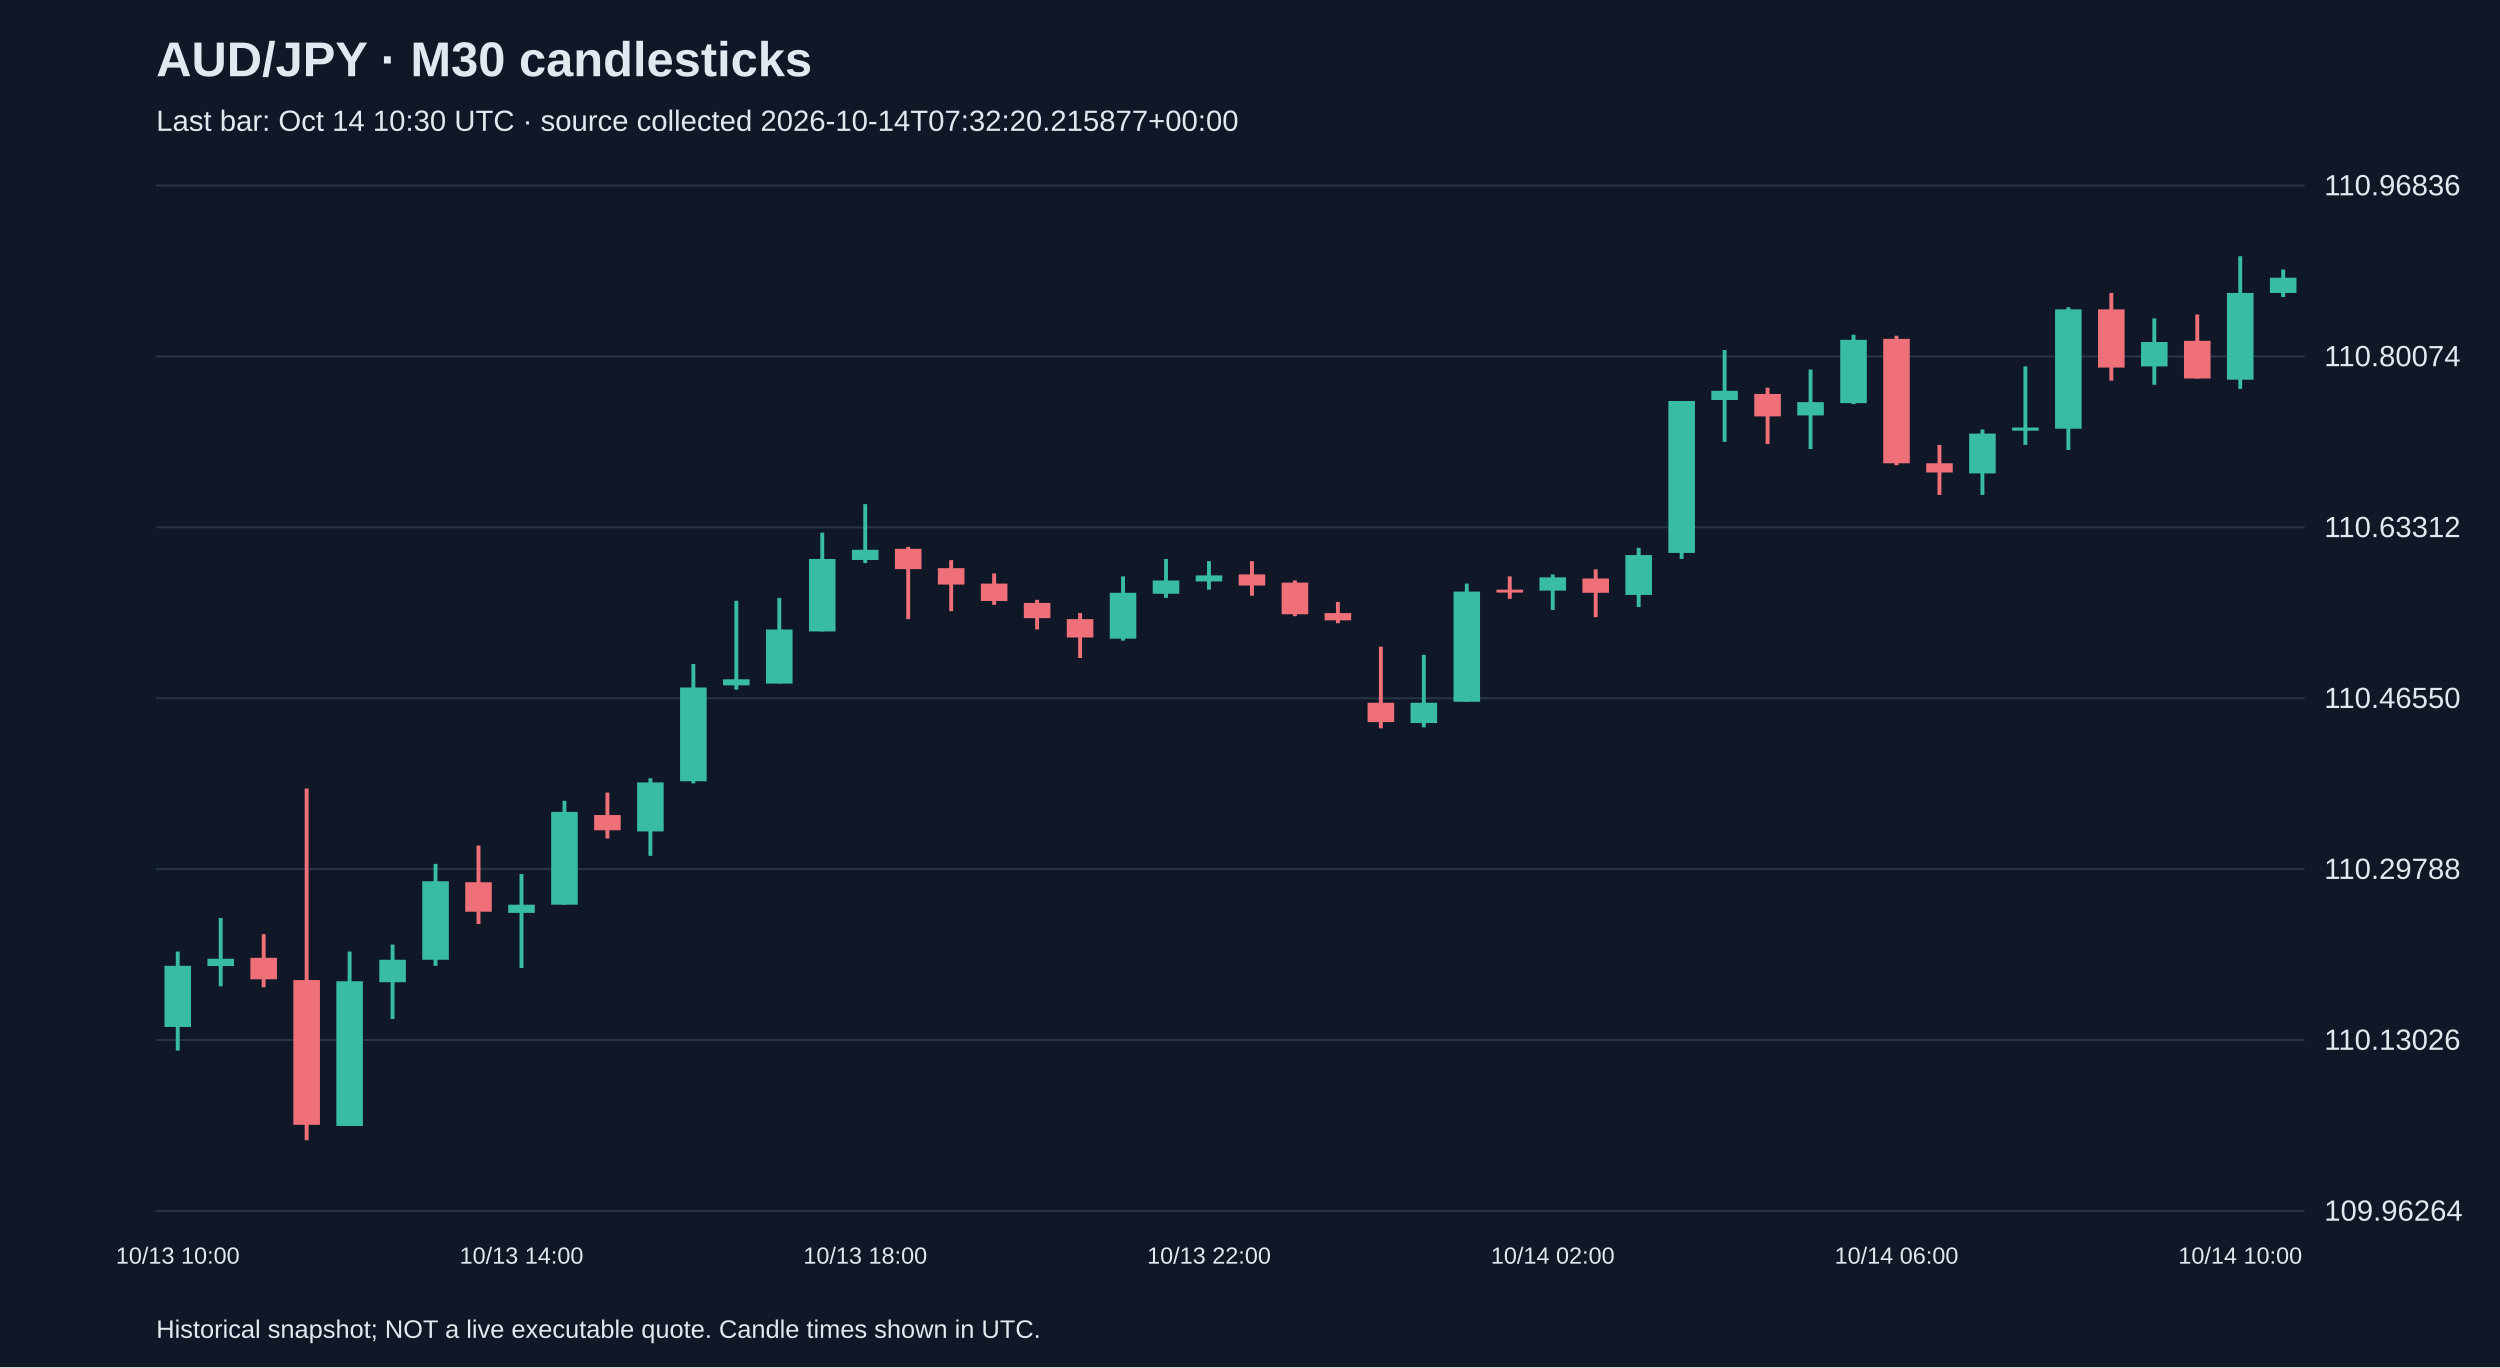
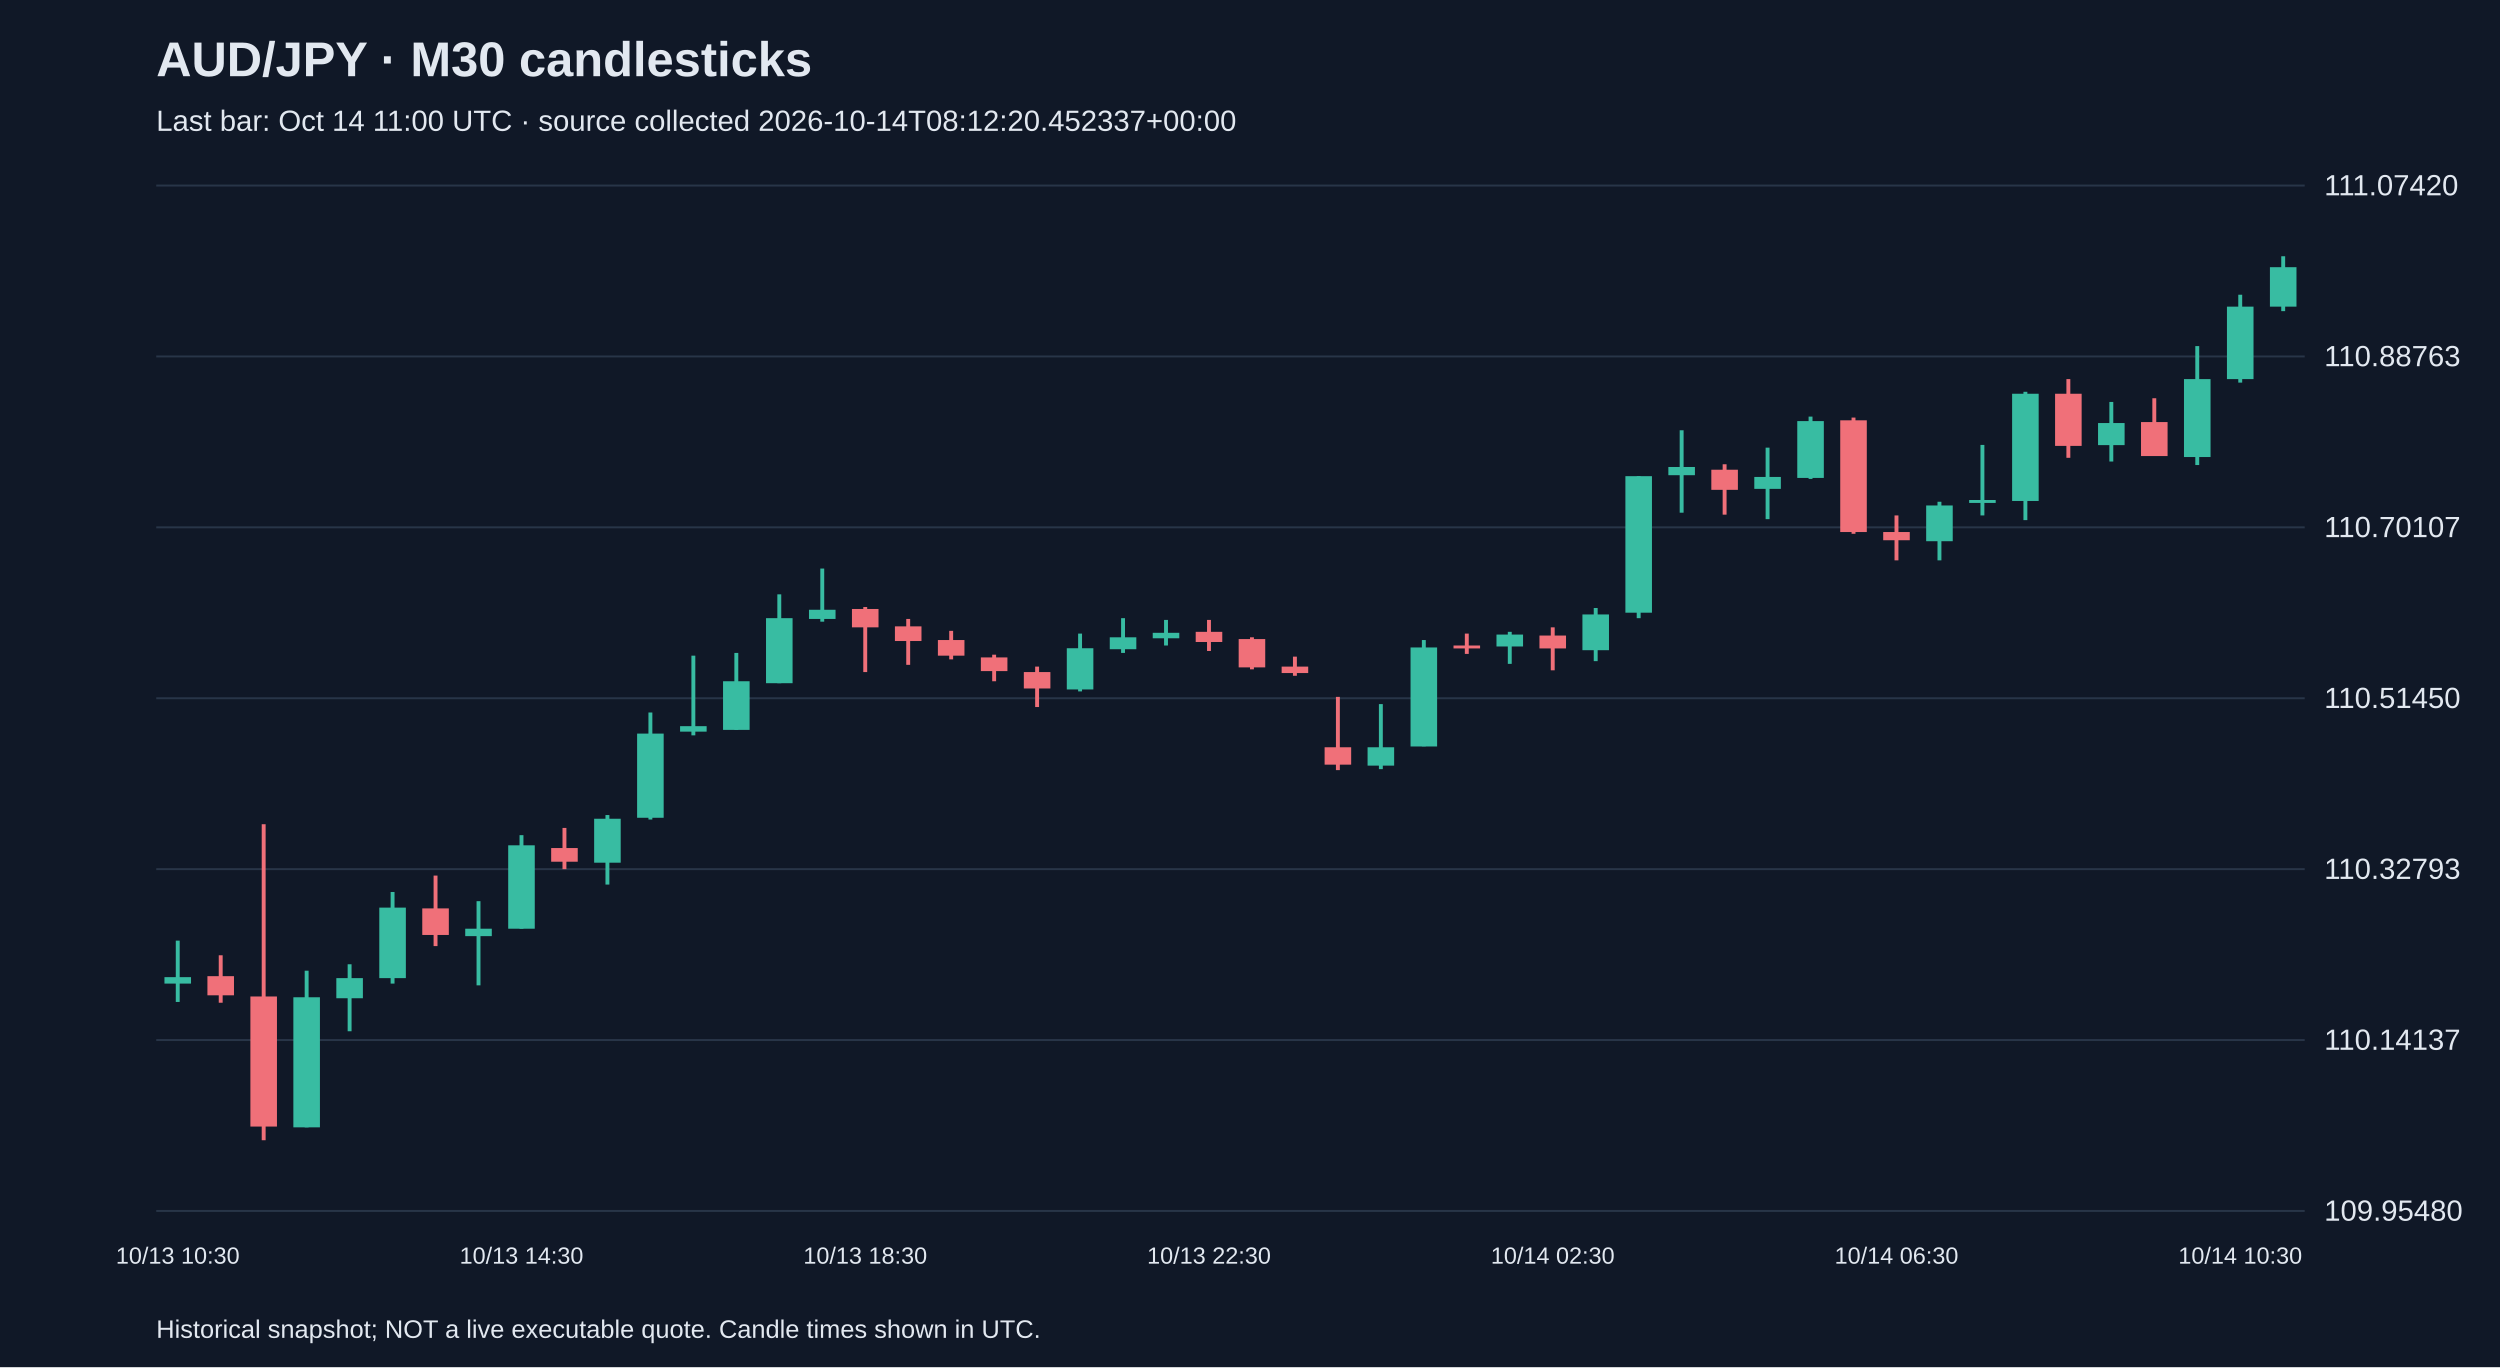
<svg xmlns="http://www.w3.org/2000/svg" viewBox="0 0 1280 700">
  <rect width="100%" height="100%" fill="#101827" />
  <style>text{font-family:Arial,sans-serif;fill:#e2e8f0}</style>
  <text x="80" y="39" font-size="25" font-weight="bold">AUD/JPY · M30 candlesticks</text>
-   <text x="80" y="67" font-size="15" fill="#a6b1c5">Last bar: Oct 14 10:30 UTC · source collected 2026-10-14T07:32:20.215877+00:00</text>
+   <text x="80" y="67" font-size="15" fill="#a6b1c5">Last bar: Oct 14 11:00 UTC · source collected 2026-10-14T08:12:20.452337+00:00</text>
  <line x1="80" y1="620.0" x2="1180" y2="620.0" stroke="#283548" />
-   <text x="1190" y="625.0" font-size="15">109.96264</text>
+   <text x="1190" y="625.0" font-size="15">109.95480</text>
  <line x1="80" y1="532.5" x2="1180" y2="532.5" stroke="#283548" />
-   <text x="1190" y="537.5" font-size="15">110.13026</text>
+   <text x="1190" y="537.5" font-size="15">110.14137</text>
  <line x1="80" y1="445.0" x2="1180" y2="445.0" stroke="#283548" />
-   <text x="1190" y="450.0" font-size="15">110.29788</text>
+   <text x="1190" y="450.0" font-size="15">110.32793</text>
  <line x1="80" y1="357.5" x2="1180" y2="357.5" stroke="#283548" />
-   <text x="1190" y="362.5" font-size="15">110.46550</text>
+   <text x="1190" y="362.5" font-size="15">110.51450</text>
  <line x1="80" y1="270.0" x2="1180" y2="270.0" stroke="#283548" />
-   <text x="1190" y="275.0" font-size="15">110.63312</text>
+   <text x="1190" y="275.0" font-size="15">110.70107</text>
  <line x1="80" y1="182.5" x2="1180" y2="182.5" stroke="#283548" />
-   <text x="1190" y="187.5" font-size="15">110.80074</text>
+   <text x="1190" y="187.5" font-size="15">110.88763</text>
  <line x1="80" y1="95.0" x2="1180" y2="95.0" stroke="#283548" />
-   <text x="1190" y="100.0" font-size="15">110.96836</text>
-   <line x1="91.0" y1="487.2" x2="91.0" y2="537.9" stroke="#38bca2" stroke-width="2" />
-   <rect x="84.2" y="494.5" width="13.6" height="31.3" fill="#38bca2" />
-   <text x="91.0" y="647" text-anchor="middle" font-size="12">10/13 10:00</text>
-   <line x1="113.0" y1="470.0" x2="113.0" y2="505.0" stroke="#38bca2" stroke-width="2" />
-   <rect x="106.2" y="490.9" width="13.6" height="3.7" fill="#38bca2" />
-   <line x1="135.0" y1="478.3" x2="135.0" y2="505.5" stroke="#f07079" stroke-width="2" />
-   <rect x="128.2" y="490.4" width="13.6" height="11.0" fill="#f07079" />
-   <line x1="157.0" y1="403.7" x2="157.0" y2="583.8" stroke="#f07079" stroke-width="2" />
-   <rect x="150.2" y="501.8" width="13.6" height="74.1" fill="#f07079" />
-   <line x1="179.0" y1="487.2" x2="179.0" y2="576.5" stroke="#38bca2" stroke-width="2" />
-   <rect x="172.2" y="502.4" width="13.6" height="74.1" fill="#38bca2" />
-   <line x1="201.0" y1="483.6" x2="201.0" y2="521.7" stroke="#38bca2" stroke-width="2" />
-   <rect x="194.2" y="491.4" width="13.6" height="11.5" fill="#38bca2" />
-   <line x1="223.0" y1="442.3" x2="223.0" y2="494.5" stroke="#38bca2" stroke-width="2" />
-   <rect x="216.2" y="451.2" width="13.6" height="40.2" fill="#38bca2" />
-   <line x1="245.0" y1="432.9" x2="245.0" y2="473.1" stroke="#f07079" stroke-width="2" />
-   <rect x="238.2" y="451.7" width="13.6" height="15.1" fill="#f07079" />
-   <line x1="267.0" y1="447.5" x2="267.0" y2="495.6" stroke="#38bca2" stroke-width="2" />
-   <rect x="260.2" y="463.2" width="13.6" height="4.2" fill="#38bca2" />
-   <text x="267.0" y="647" text-anchor="middle" font-size="12">10/13 14:00</text>
-   <line x1="289.0" y1="410.0" x2="289.0" y2="463.2" stroke="#38bca2" stroke-width="2" />
-   <rect x="282.2" y="415.7" width="13.6" height="47.5" fill="#38bca2" />
-   <line x1="311.0" y1="405.8" x2="311.0" y2="429.3" stroke="#f07079" stroke-width="2" />
-   <rect x="304.2" y="417.3" width="13.6" height="7.8" fill="#f07079" />
-   <line x1="333.0" y1="398.5" x2="333.0" y2="438.2" stroke="#38bca2" stroke-width="2" />
-   <rect x="326.2" y="400.6" width="13.6" height="25.1" fill="#38bca2" />
-   <line x1="355.0" y1="340.0" x2="355.0" y2="401.1" stroke="#38bca2" stroke-width="2" />
-   <rect x="348.2" y="352.0" width="13.6" height="48.0" fill="#38bca2" />
-   <line x1="377.0" y1="307.6" x2="377.0" y2="353.1" stroke="#38bca2" stroke-width="2" />
-   <rect x="370.2" y="347.8" width="13.6" height="3.1" fill="#38bca2" />
-   <line x1="399.0" y1="306.1" x2="399.0" y2="349.9" stroke="#38bca2" stroke-width="2" />
-   <rect x="392.2" y="322.3" width="13.6" height="27.7" fill="#38bca2" />
-   <line x1="421.0" y1="272.7" x2="421.0" y2="323.3" stroke="#38bca2" stroke-width="2" />
-   <rect x="414.2" y="286.2" width="13.6" height="37.1" fill="#38bca2" />
-   <line x1="443.0" y1="258.1" x2="443.0" y2="288.3" stroke="#38bca2" stroke-width="2" />
-   <rect x="436.2" y="281.5" width="13.6" height="5.2" fill="#38bca2" />
-   <text x="443.0" y="647" text-anchor="middle" font-size="12">10/13 18:00</text>
-   <line x1="465.0" y1="280.0" x2="465.0" y2="317.0" stroke="#f07079" stroke-width="2" />
-   <rect x="458.2" y="281.0" width="13.6" height="10.4" fill="#f07079" />
-   <line x1="487.0" y1="286.8" x2="487.0" y2="312.9" stroke="#f07079" stroke-width="2" />
-   <rect x="480.2" y="290.9" width="13.6" height="8.4" fill="#f07079" />
-   <line x1="509.0" y1="293.6" x2="509.0" y2="309.7" stroke="#f07079" stroke-width="2" />
-   <rect x="502.2" y="298.8" width="13.6" height="8.9" fill="#f07079" />
-   <line x1="531.0" y1="307.1" x2="531.0" y2="322.3" stroke="#f07079" stroke-width="2" />
-   <rect x="524.2" y="308.7" width="13.6" height="7.8" fill="#f07079" />
-   <line x1="553.0" y1="313.9" x2="553.0" y2="336.9" stroke="#f07079" stroke-width="2" />
-   <rect x="546.2" y="317.0" width="13.6" height="9.4" fill="#f07079" />
-   <line x1="575.0" y1="295.1" x2="575.0" y2="328.0" stroke="#38bca2" stroke-width="2" />
-   <rect x="568.2" y="303.5" width="13.6" height="23.5" fill="#38bca2" />
-   <line x1="597.0" y1="286.2" x2="597.0" y2="306.1" stroke="#38bca2" stroke-width="2" />
-   <rect x="590.2" y="297.2" width="13.6" height="6.8" fill="#38bca2" />
-   <line x1="619.0" y1="287.3" x2="619.0" y2="301.9" stroke="#38bca2" stroke-width="2" />
-   <rect x="612.2" y="294.6" width="13.6" height="3.1" fill="#38bca2" />
-   <text x="619.0" y="647" text-anchor="middle" font-size="12">10/13 22:00</text>
-   <line x1="641.0" y1="287.3" x2="641.0" y2="305.0" stroke="#f07079" stroke-width="2" />
-   <rect x="634.2" y="294.1" width="13.6" height="5.7" fill="#f07079" />
-   <line x1="663.0" y1="297.2" x2="663.0" y2="315.5" stroke="#f07079" stroke-width="2" />
-   <rect x="656.2" y="298.3" width="13.6" height="16.2" fill="#f07079" />
-   <line x1="685.0" y1="308.2" x2="685.0" y2="319.1" stroke="#f07079" stroke-width="2" />
-   <rect x="678.2" y="313.9" width="13.6" height="3.7" fill="#f07079" />
-   <line x1="707.0" y1="331.1" x2="707.0" y2="372.9" stroke="#f07079" stroke-width="2" />
-   <rect x="700.2" y="359.8" width="13.6" height="9.9" fill="#f07079" />
-   <line x1="729.0" y1="335.3" x2="729.0" y2="372.4" stroke="#38bca2" stroke-width="2" />
-   <rect x="722.2" y="359.8" width="13.6" height="10.4" fill="#38bca2" />
-   <line x1="751.0" y1="298.8" x2="751.0" y2="359.3" stroke="#38bca2" stroke-width="2" />
-   <rect x="744.2" y="302.9" width="13.6" height="56.4" fill="#38bca2" />
-   <line x1="773.0" y1="295.1" x2="773.0" y2="306.6" stroke="#f07079" stroke-width="2" />
-   <rect x="766.2" y="301.9" width="13.6" height="1.5" fill="#f07079" />
-   <line x1="795.0" y1="294.1" x2="795.0" y2="312.3" stroke="#38bca2" stroke-width="2" />
-   <rect x="788.2" y="295.6" width="13.6" height="6.8" fill="#38bca2" />
-   <text x="795.0" y="647" text-anchor="middle" font-size="12">10/14 02:00</text>
-   <line x1="817.0" y1="291.5" x2="817.0" y2="316.0" stroke="#f07079" stroke-width="2" />
-   <rect x="810.2" y="296.2" width="13.6" height="7.3" fill="#f07079" />
-   <line x1="839.0" y1="280.5" x2="839.0" y2="310.8" stroke="#38bca2" stroke-width="2" />
-   <rect x="832.2" y="284.2" width="13.6" height="20.4" fill="#38bca2" />
-   <line x1="861.0" y1="205.3" x2="861.0" y2="286.2" stroke="#38bca2" stroke-width="2" />
-   <rect x="854.2" y="205.3" width="13.6" height="77.8" fill="#38bca2" />
-   <line x1="883.0" y1="179.2" x2="883.0" y2="226.2" stroke="#38bca2" stroke-width="2" />
-   <rect x="876.2" y="200.1" width="13.6" height="4.7" fill="#38bca2" />
-   <line x1="905.0" y1="198.5" x2="905.0" y2="227.3" stroke="#f07079" stroke-width="2" />
-   <rect x="898.2" y="201.7" width="13.6" height="11.5" fill="#f07079" />
-   <line x1="927.0" y1="189.2" x2="927.0" y2="229.9" stroke="#38bca2" stroke-width="2" />
-   <rect x="920.2" y="205.9" width="13.6" height="6.8" fill="#38bca2" />
-   <line x1="949.0" y1="171.4" x2="949.0" y2="206.9" stroke="#38bca2" stroke-width="2" />
-   <rect x="942.2" y="174.0" width="13.6" height="32.4" fill="#38bca2" />
-   <line x1="971.0" y1="171.9" x2="971.0" y2="238.2" stroke="#f07079" stroke-width="2" />
-   <rect x="964.2" y="173.5" width="13.6" height="63.7" fill="#f07079" />
-   <text x="971.0" y="647" text-anchor="middle" font-size="12">10/14 06:00</text>
-   <line x1="993.0" y1="227.8" x2="993.0" y2="253.4" stroke="#f07079" stroke-width="2" />
-   <rect x="986.2" y="237.2" width="13.6" height="4.7" fill="#f07079" />
-   <line x1="1015.0" y1="219.9" x2="1015.0" y2="253.4" stroke="#38bca2" stroke-width="2" />
-   <rect x="1008.2" y="222.0" width="13.6" height="20.4" fill="#38bca2" />
-   <line x1="1037.0" y1="187.6" x2="1037.0" y2="227.8" stroke="#38bca2" stroke-width="2" />
-   <rect x="1030.2" y="218.9" width="13.6" height="1.6" fill="#38bca2" />
-   <line x1="1059.0" y1="157.3" x2="1059.0" y2="230.4" stroke="#38bca2" stroke-width="2" />
-   <rect x="1052.2" y="158.4" width="13.6" height="61.1" fill="#38bca2" />
-   <line x1="1081.0" y1="150.0" x2="1081.0" y2="194.9" stroke="#f07079" stroke-width="2" />
-   <rect x="1074.2" y="158.4" width="13.6" height="29.8" fill="#f07079" />
-   <line x1="1103.0" y1="163.0" x2="1103.0" y2="197.0" stroke="#38bca2" stroke-width="2" />
-   <rect x="1096.2" y="175.1" width="13.6" height="12.5" fill="#38bca2" />
-   <line x1="1125.0" y1="161.0" x2="1125.0" y2="193.8" stroke="#f07079" stroke-width="2" />
-   <rect x="1118.2" y="174.5" width="13.6" height="19.3" fill="#f07079" />
-   <line x1="1147.0" y1="131.2" x2="1147.0" y2="199.1" stroke="#38bca2" stroke-width="2" />
-   <rect x="1140.2" y="150.0" width="13.6" height="44.4" fill="#38bca2" />
-   <text x="1147.0" y="647" text-anchor="middle" font-size="12">10/14 10:00</text>
-   <line x1="1169.0" y1="138.0" x2="1169.0" y2="152.1" stroke="#38bca2" stroke-width="2" />
-   <rect x="1162.2" y="142.2" width="13.6" height="7.8" fill="#38bca2" />
+   <text x="1190" y="100.0" font-size="15">111.07420</text>
+   <line x1="91.0" y1="481.6" x2="91.0" y2="513.0" stroke="#38bca2" stroke-width="2" />
+   <rect x="84.2" y="500.3" width="13.6" height="3.3" fill="#38bca2" />
+   <text x="91.0" y="647" text-anchor="middle" font-size="12">10/13 10:30</text>
+   <line x1="113.0" y1="489.1" x2="113.0" y2="513.4" stroke="#f07079" stroke-width="2" />
+   <rect x="106.2" y="499.8" width="13.6" height="9.8" fill="#f07079" />
+   <line x1="135.0" y1="422.0" x2="135.0" y2="583.8" stroke="#f07079" stroke-width="2" />
+   <rect x="128.2" y="510.2" width="13.6" height="66.6" fill="#f07079" />
+   <line x1="157.0" y1="497.0" x2="157.0" y2="577.2" stroke="#38bca2" stroke-width="2" />
+   <rect x="150.2" y="510.6" width="13.6" height="66.6" fill="#38bca2" />
+   <line x1="179.0" y1="493.7" x2="179.0" y2="528.0" stroke="#38bca2" stroke-width="2" />
+   <rect x="172.2" y="500.8" width="13.6" height="10.3" fill="#38bca2" />
+   <line x1="201.0" y1="456.7" x2="201.0" y2="503.6" stroke="#38bca2" stroke-width="2" />
+   <rect x="194.2" y="464.7" width="13.6" height="36.1" fill="#38bca2" />
+   <line x1="223.0" y1="448.3" x2="223.0" y2="484.4" stroke="#f07079" stroke-width="2" />
+   <rect x="216.2" y="465.1" width="13.6" height="13.6" fill="#f07079" />
+   <line x1="245.0" y1="461.4" x2="245.0" y2="504.5" stroke="#38bca2" stroke-width="2" />
+   <rect x="238.2" y="475.5" width="13.6" height="3.8" fill="#38bca2" />
+   <line x1="267.0" y1="427.6" x2="267.0" y2="475.5" stroke="#38bca2" stroke-width="2" />
+   <rect x="260.2" y="432.8" width="13.6" height="42.7" fill="#38bca2" />
+   <text x="267.0" y="647" text-anchor="middle" font-size="12">10/13 14:30</text>
+   <line x1="289.0" y1="423.9" x2="289.0" y2="445.0" stroke="#f07079" stroke-width="2" />
+   <rect x="282.2" y="434.2" width="13.6" height="7.0" fill="#f07079" />
+   <line x1="311.0" y1="417.3" x2="311.0" y2="452.9" stroke="#38bca2" stroke-width="2" />
+   <rect x="304.2" y="419.2" width="13.6" height="22.5" fill="#38bca2" />
+   <line x1="333.0" y1="364.8" x2="333.0" y2="419.6" stroke="#38bca2" stroke-width="2" />
+   <rect x="326.2" y="375.6" width="13.6" height="43.1" fill="#38bca2" />
+   <line x1="355.0" y1="335.7" x2="355.0" y2="376.5" stroke="#38bca2" stroke-width="2" />
+   <rect x="348.2" y="371.8" width="13.6" height="2.8" fill="#38bca2" />
+   <line x1="377.0" y1="334.3" x2="377.0" y2="373.7" stroke="#38bca2" stroke-width="2" />
+   <rect x="370.2" y="348.8" width="13.6" height="24.9" fill="#38bca2" />
+   <line x1="399.0" y1="304.3" x2="399.0" y2="349.8" stroke="#38bca2" stroke-width="2" />
+   <rect x="392.2" y="316.5" width="13.6" height="33.3" fill="#38bca2" />
+   <line x1="421.0" y1="291.1" x2="421.0" y2="318.3" stroke="#38bca2" stroke-width="2" />
+   <rect x="414.2" y="312.2" width="13.6" height="4.7" fill="#38bca2" />
+   <line x1="443.0" y1="310.8" x2="443.0" y2="344.1" stroke="#f07079" stroke-width="2" />
+   <rect x="436.2" y="311.8" width="13.6" height="9.4" fill="#f07079" />
+   <text x="443.0" y="647" text-anchor="middle" font-size="12">10/13 18:30</text>
+   <line x1="465.0" y1="316.9" x2="465.0" y2="340.4" stroke="#f07079" stroke-width="2" />
+   <rect x="458.2" y="320.7" width="13.6" height="7.5" fill="#f07079" />
+   <line x1="487.0" y1="323.0" x2="487.0" y2="337.6" stroke="#f07079" stroke-width="2" />
+   <rect x="480.2" y="327.7" width="13.6" height="8.0" fill="#f07079" />
+   <line x1="509.0" y1="335.2" x2="509.0" y2="348.8" stroke="#f07079" stroke-width="2" />
+   <rect x="502.2" y="336.6" width="13.6" height="7.0" fill="#f07079" />
+   <line x1="531.0" y1="341.3" x2="531.0" y2="362.0" stroke="#f07079" stroke-width="2" />
+   <rect x="524.2" y="344.1" width="13.6" height="8.4" fill="#f07079" />
+   <line x1="553.0" y1="324.4" x2="553.0" y2="354.0" stroke="#38bca2" stroke-width="2" />
+   <rect x="546.2" y="331.9" width="13.6" height="21.1" fill="#38bca2" />
+   <line x1="575.0" y1="316.5" x2="575.0" y2="334.3" stroke="#38bca2" stroke-width="2" />
+   <rect x="568.2" y="326.3" width="13.6" height="6.1" fill="#38bca2" />
+   <line x1="597.0" y1="317.4" x2="597.0" y2="330.5" stroke="#38bca2" stroke-width="2" />
+   <rect x="590.2" y="324.0" width="13.6" height="2.8" fill="#38bca2" />
+   <line x1="619.0" y1="317.4" x2="619.0" y2="333.3" stroke="#f07079" stroke-width="2" />
+   <rect x="612.2" y="323.5" width="13.6" height="5.2" fill="#f07079" />
+   <text x="619.0" y="647" text-anchor="middle" font-size="12">10/13 22:30</text>
+   <line x1="641.0" y1="326.3" x2="641.0" y2="342.7" stroke="#f07079" stroke-width="2" />
+   <rect x="634.2" y="327.2" width="13.6" height="14.5" fill="#f07079" />
+   <line x1="663.0" y1="336.2" x2="663.0" y2="346.0" stroke="#f07079" stroke-width="2" />
+   <rect x="656.2" y="341.3" width="13.6" height="3.3" fill="#f07079" />
+   <line x1="685.0" y1="356.8" x2="685.0" y2="394.3" stroke="#f07079" stroke-width="2" />
+   <rect x="678.2" y="382.6" width="13.6" height="8.9" fill="#f07079" />
+   <line x1="707.0" y1="360.5" x2="707.0" y2="393.8" stroke="#38bca2" stroke-width="2" />
+   <rect x="700.2" y="382.6" width="13.6" height="9.4" fill="#38bca2" />
+   <line x1="729.0" y1="327.7" x2="729.0" y2="382.1" stroke="#38bca2" stroke-width="2" />
+   <rect x="722.2" y="331.5" width="13.6" height="50.7" fill="#38bca2" />
+   <line x1="751.0" y1="324.4" x2="751.0" y2="334.8" stroke="#f07079" stroke-width="2" />
+   <rect x="744.2" y="330.5" width="13.6" height="1.5" fill="#f07079" />
+   <line x1="773.0" y1="323.5" x2="773.0" y2="339.9" stroke="#38bca2" stroke-width="2" />
+   <rect x="766.2" y="324.9" width="13.6" height="6.1" fill="#38bca2" />
+   <line x1="795.0" y1="321.2" x2="795.0" y2="343.2" stroke="#f07079" stroke-width="2" />
+   <rect x="788.2" y="325.4" width="13.6" height="6.6" fill="#f07079" />
+   <text x="795.0" y="647" text-anchor="middle" font-size="12">10/14 02:30</text>
+   <line x1="817.0" y1="311.3" x2="817.0" y2="338.5" stroke="#38bca2" stroke-width="2" />
+   <rect x="810.2" y="314.6" width="13.6" height="18.3" fill="#38bca2" />
+   <line x1="839.0" y1="243.8" x2="839.0" y2="316.5" stroke="#38bca2" stroke-width="2" />
+   <rect x="832.2" y="243.8" width="13.6" height="69.9" fill="#38bca2" />
+   <line x1="861.0" y1="220.3" x2="861.0" y2="262.5" stroke="#38bca2" stroke-width="2" />
+   <rect x="854.2" y="239.1" width="13.6" height="4.2" fill="#38bca2" />
+   <line x1="883.0" y1="237.7" x2="883.0" y2="263.5" stroke="#f07079" stroke-width="2" />
+   <rect x="876.2" y="240.5" width="13.6" height="10.3" fill="#f07079" />
+   <line x1="905.0" y1="229.2" x2="905.0" y2="265.8" stroke="#38bca2" stroke-width="2" />
+   <rect x="898.2" y="244.2" width="13.6" height="6.1" fill="#38bca2" />
+   <line x1="927.0" y1="213.3" x2="927.0" y2="245.2" stroke="#38bca2" stroke-width="2" />
+   <rect x="920.2" y="215.6" width="13.6" height="29.1" fill="#38bca2" />
+   <line x1="949.0" y1="213.8" x2="949.0" y2="273.3" stroke="#f07079" stroke-width="2" />
+   <rect x="942.2" y="215.2" width="13.6" height="57.2" fill="#f07079" />
+   <line x1="971.0" y1="263.9" x2="971.0" y2="286.9" stroke="#f07079" stroke-width="2" />
+   <rect x="964.2" y="272.4" width="13.6" height="4.2" fill="#f07079" />
+   <text x="971.0" y="647" text-anchor="middle" font-size="12">10/14 06:30</text>
+   <line x1="993.0" y1="256.9" x2="993.0" y2="286.9" stroke="#38bca2" stroke-width="2" />
+   <rect x="986.2" y="258.8" width="13.6" height="18.3" fill="#38bca2" />
+   <line x1="1015.0" y1="227.8" x2="1015.0" y2="263.9" stroke="#38bca2" stroke-width="2" />
+   <rect x="1008.2" y="256.0" width="13.6" height="1.5" fill="#38bca2" />
+   <line x1="1037.0" y1="200.6" x2="1037.0" y2="266.3" stroke="#38bca2" stroke-width="2" />
+   <rect x="1030.2" y="201.6" width="13.6" height="54.9" fill="#38bca2" />
+   <line x1="1059.0" y1="194.1" x2="1059.0" y2="234.4" stroke="#f07079" stroke-width="2" />
+   <rect x="1052.2" y="201.6" width="13.6" height="26.7" fill="#f07079" />
+   <line x1="1081.0" y1="205.8" x2="1081.0" y2="236.3" stroke="#38bca2" stroke-width="2" />
+   <rect x="1074.2" y="216.6" width="13.6" height="11.3" fill="#38bca2" />
+   <line x1="1103.0" y1="203.9" x2="1103.0" y2="233.4" stroke="#f07079" stroke-width="2" />
+   <rect x="1096.2" y="216.1" width="13.6" height="17.4" fill="#f07079" />
+   <line x1="1125.0" y1="177.2" x2="1125.0" y2="238.1" stroke="#38bca2" stroke-width="2" />
+   <rect x="1118.2" y="194.1" width="13.6" height="39.9" fill="#38bca2" />
+   <line x1="1147.0" y1="150.9" x2="1147.0" y2="195.9" stroke="#38bca2" stroke-width="2" />
+   <rect x="1140.2" y="157.0" width="13.6" height="37.1" fill="#38bca2" />
+   <text x="1147.0" y="647" text-anchor="middle" font-size="12">10/14 10:30</text>
+   <line x1="1169.0" y1="131.2" x2="1169.0" y2="159.3" stroke="#38bca2" stroke-width="2" />
+   <rect x="1162.2" y="136.8" width="13.6" height="20.2" fill="#38bca2" />
  <text x="80" y="685" font-size="13">Historical snapshot; NOT a live executable quote. Candle times shown in UTC.</text>
</svg>
